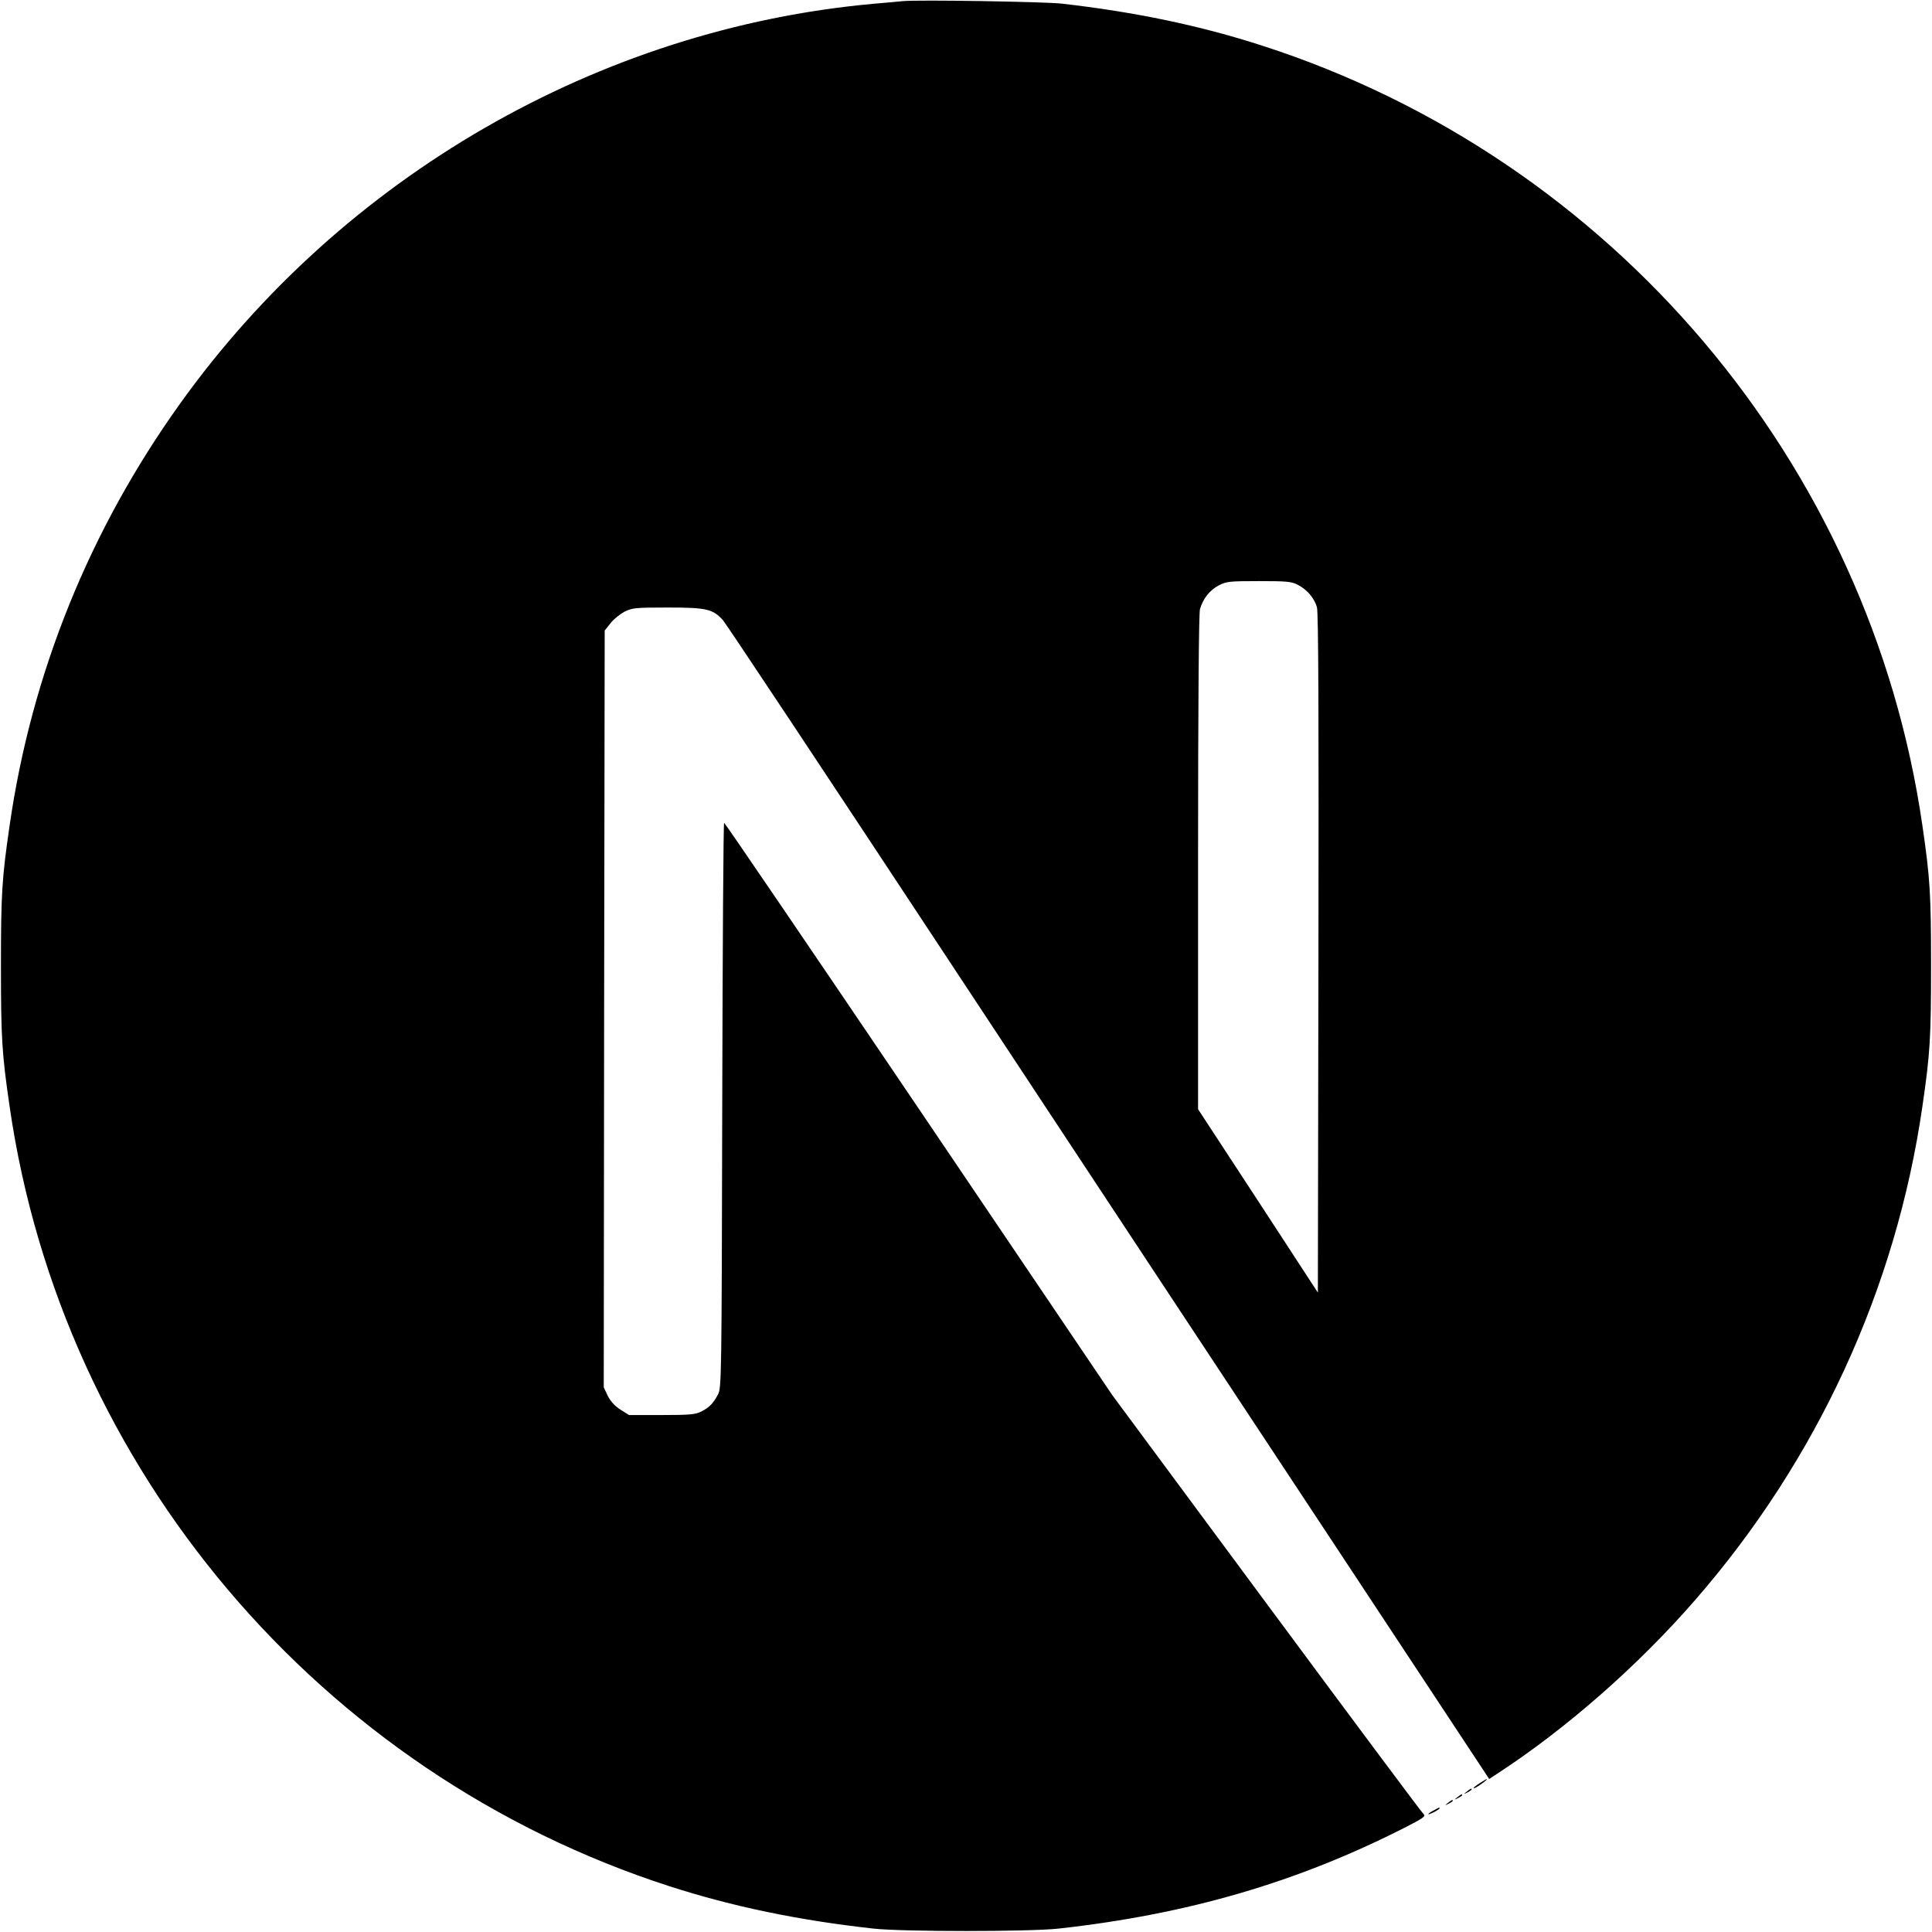
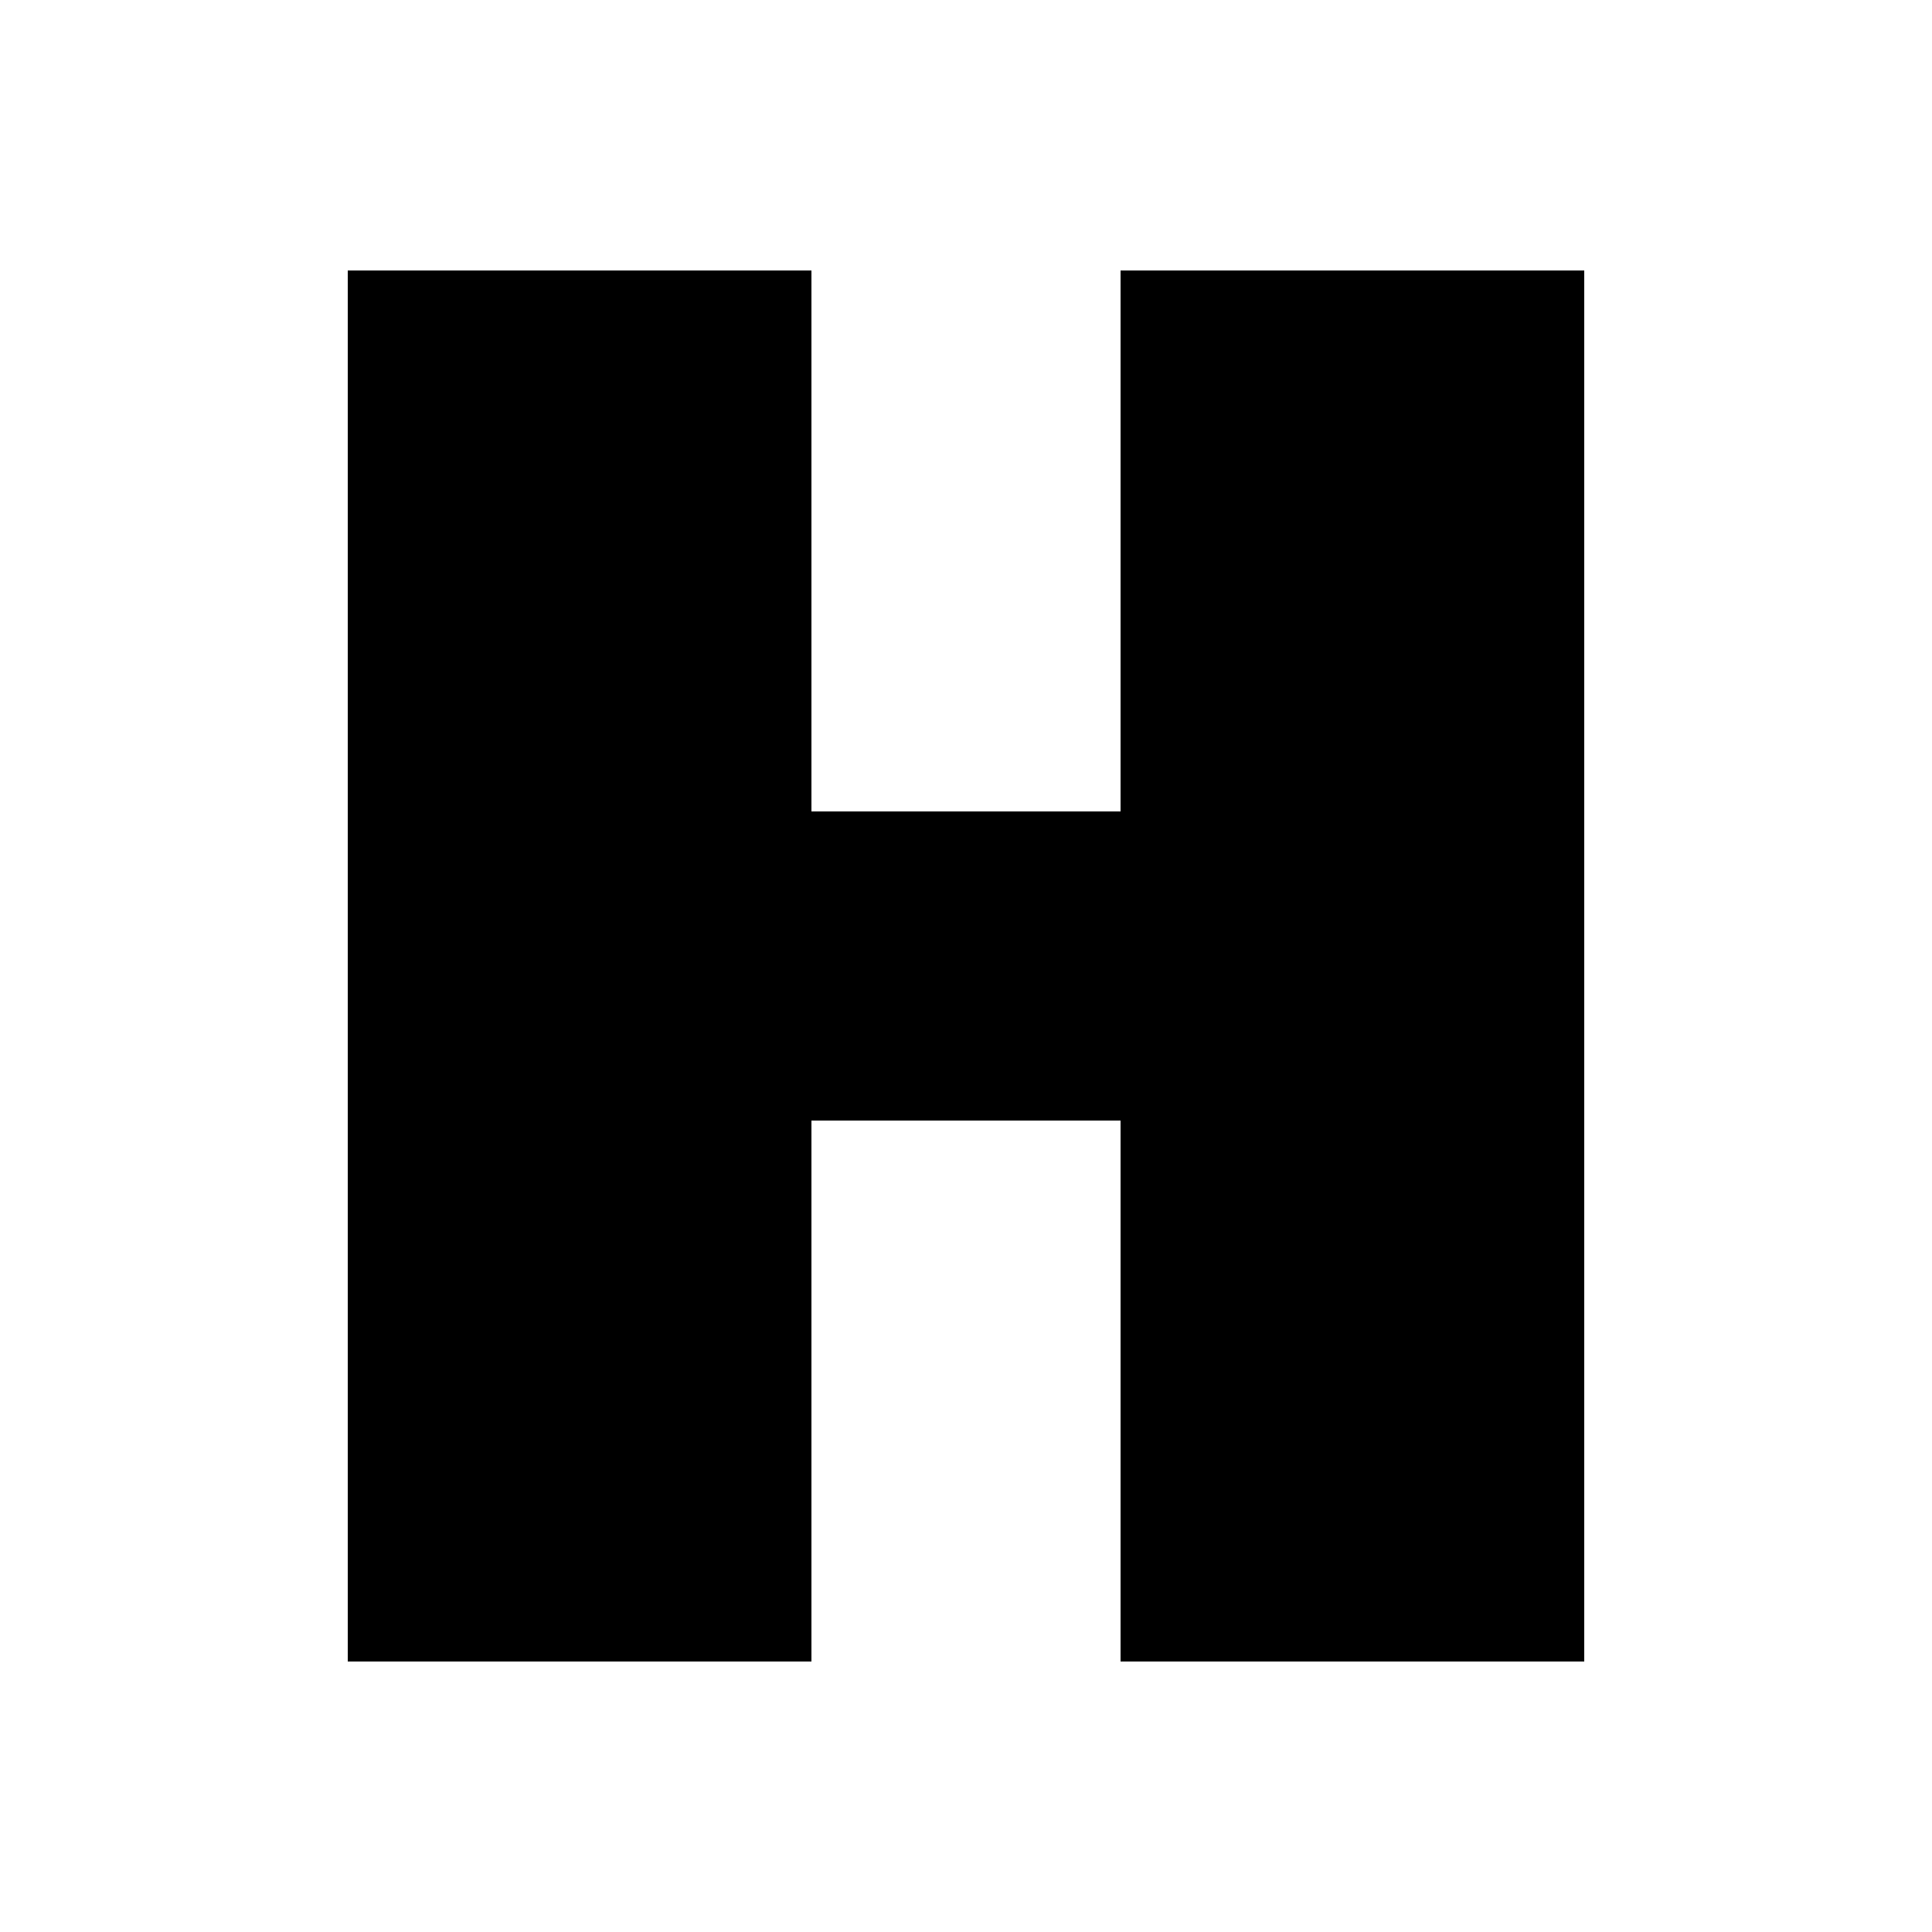
- <svg xmlns="http://www.w3.org/2000/svg" version="1.0" width="1024pt" height="1024pt" viewBox="0 0 1024 1024" preserveAspectRatio="xMidYMid meet">
-   <g transform="translate(0,1024) scale(0.1,-0.1)" fill="#000000" stroke="none">
-     <path d="M4785 10234 c-22 -2 -92 -9 -155 -14 -1453 -131 -2814 -915 -3676 -2120 -480 -670 -787 -1430 -903 -2235 -41 -281 -46 -364 -46 -745 0 -381 5 -464 46 -745 278 -1921 1645 -3535 3499 -4133 332 -107 682 -180 1080 -224 155 -17 825 -17 980 0 687 76 1269 246 1843 539 88 45 105 57 93 67 -8 6 -383 509 -833 1117 l-818 1105 -1025 1517 c-564 834 -1028 1516 -1032 1516 -4 1 -8 -673 -10 -1496 -3 -1441 -4 -1499 -22 -1533 -26 -49 -46 -69 -88 -91 -32 -16 -60 -19 -211 -19 l-173 0 -46 29 c-30 19 -52 44 -67 73 l-21 45 2 2005 3 2006 31 39 c16 21 50 48 74 61 41 20 57 22 230 22 204 0 238 -8 291 -66 15 -16 570 -852 1234 -1859 664 -1007 1572 -2382 2018 -3057 l810 -1227 41 27 c363 236 747 572 1051 922 647 743 1064 1649 1204 2615 41 281 46 364 46 745 0 381 -5 464 -46 745 -278 1921 -1645 3535 -3499 4133 -327 106 -675 179 -1065 223 -96 10 -757 21 -840 13z m2094 -3094 c48 -24 87 -70 101 -118 8 -26 10 -582 8 -1835 l-3 -1798 -317 486 -318 486 0 1307 c0 845 4 1320 10 1343 16 56 51 100 99 126 41 21 56 23 213 23 148 0 174 -2 207 -20z" />
-     <path d="M7843 789 c-35 -22 -46 -37 -15 -20 22 13 58 40 52 41 -3 0 -20 -10 -37 -21z" />
-     <path d="M7774 744 c-18 -14 -18 -15 4 -4 12 6 22 13 22 15 0 8 -5 6 -26 -11z" />
-     <path d="M7724 714 c-18 -14 -18 -15 4 -4 12 6 22 13 22 15 0 8 -5 6 -26 -11z" />
-     <path d="M7674 684 c-18 -14 -18 -15 4 -4 12 6 22 13 22 15 0 8 -5 6 -26 -11z" />
-     <path d="M7598 644 c-38 -20 -36 -28 2 -9 17 9 30 18 30 20 0 7 -1 6 -32 -11z" />
-   </g>
+ <svg xmlns="http://www.w3.org/2000/svg" viewBox="0 0 100 100">
+   <path d="M18 14h24v28h16V14h24v72H58V58H42v28H18z" />
</svg>
